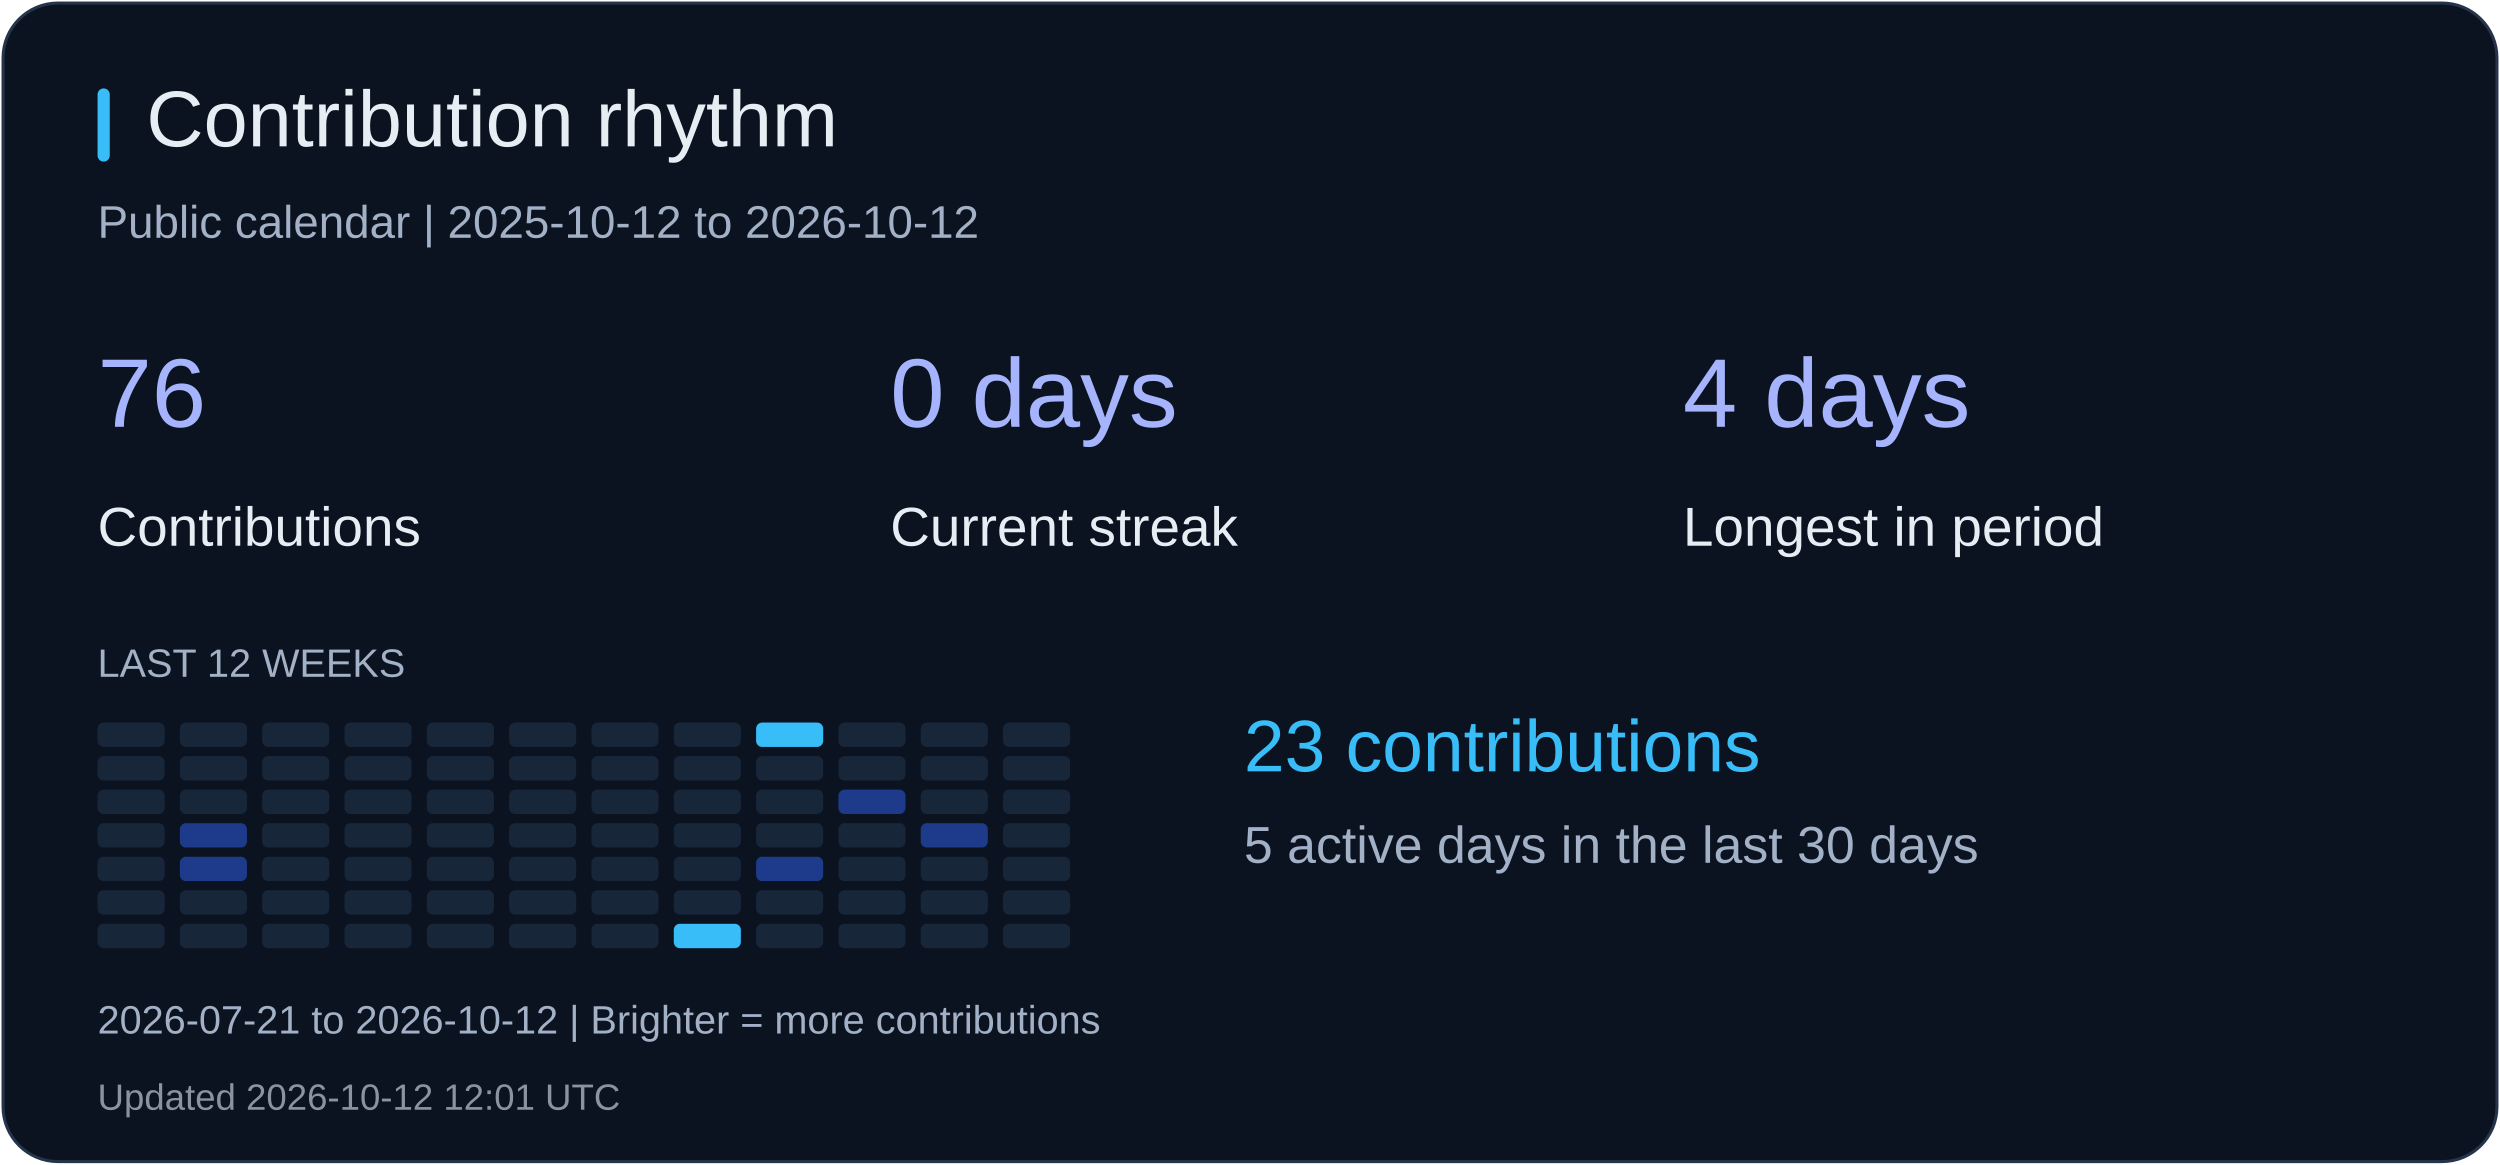
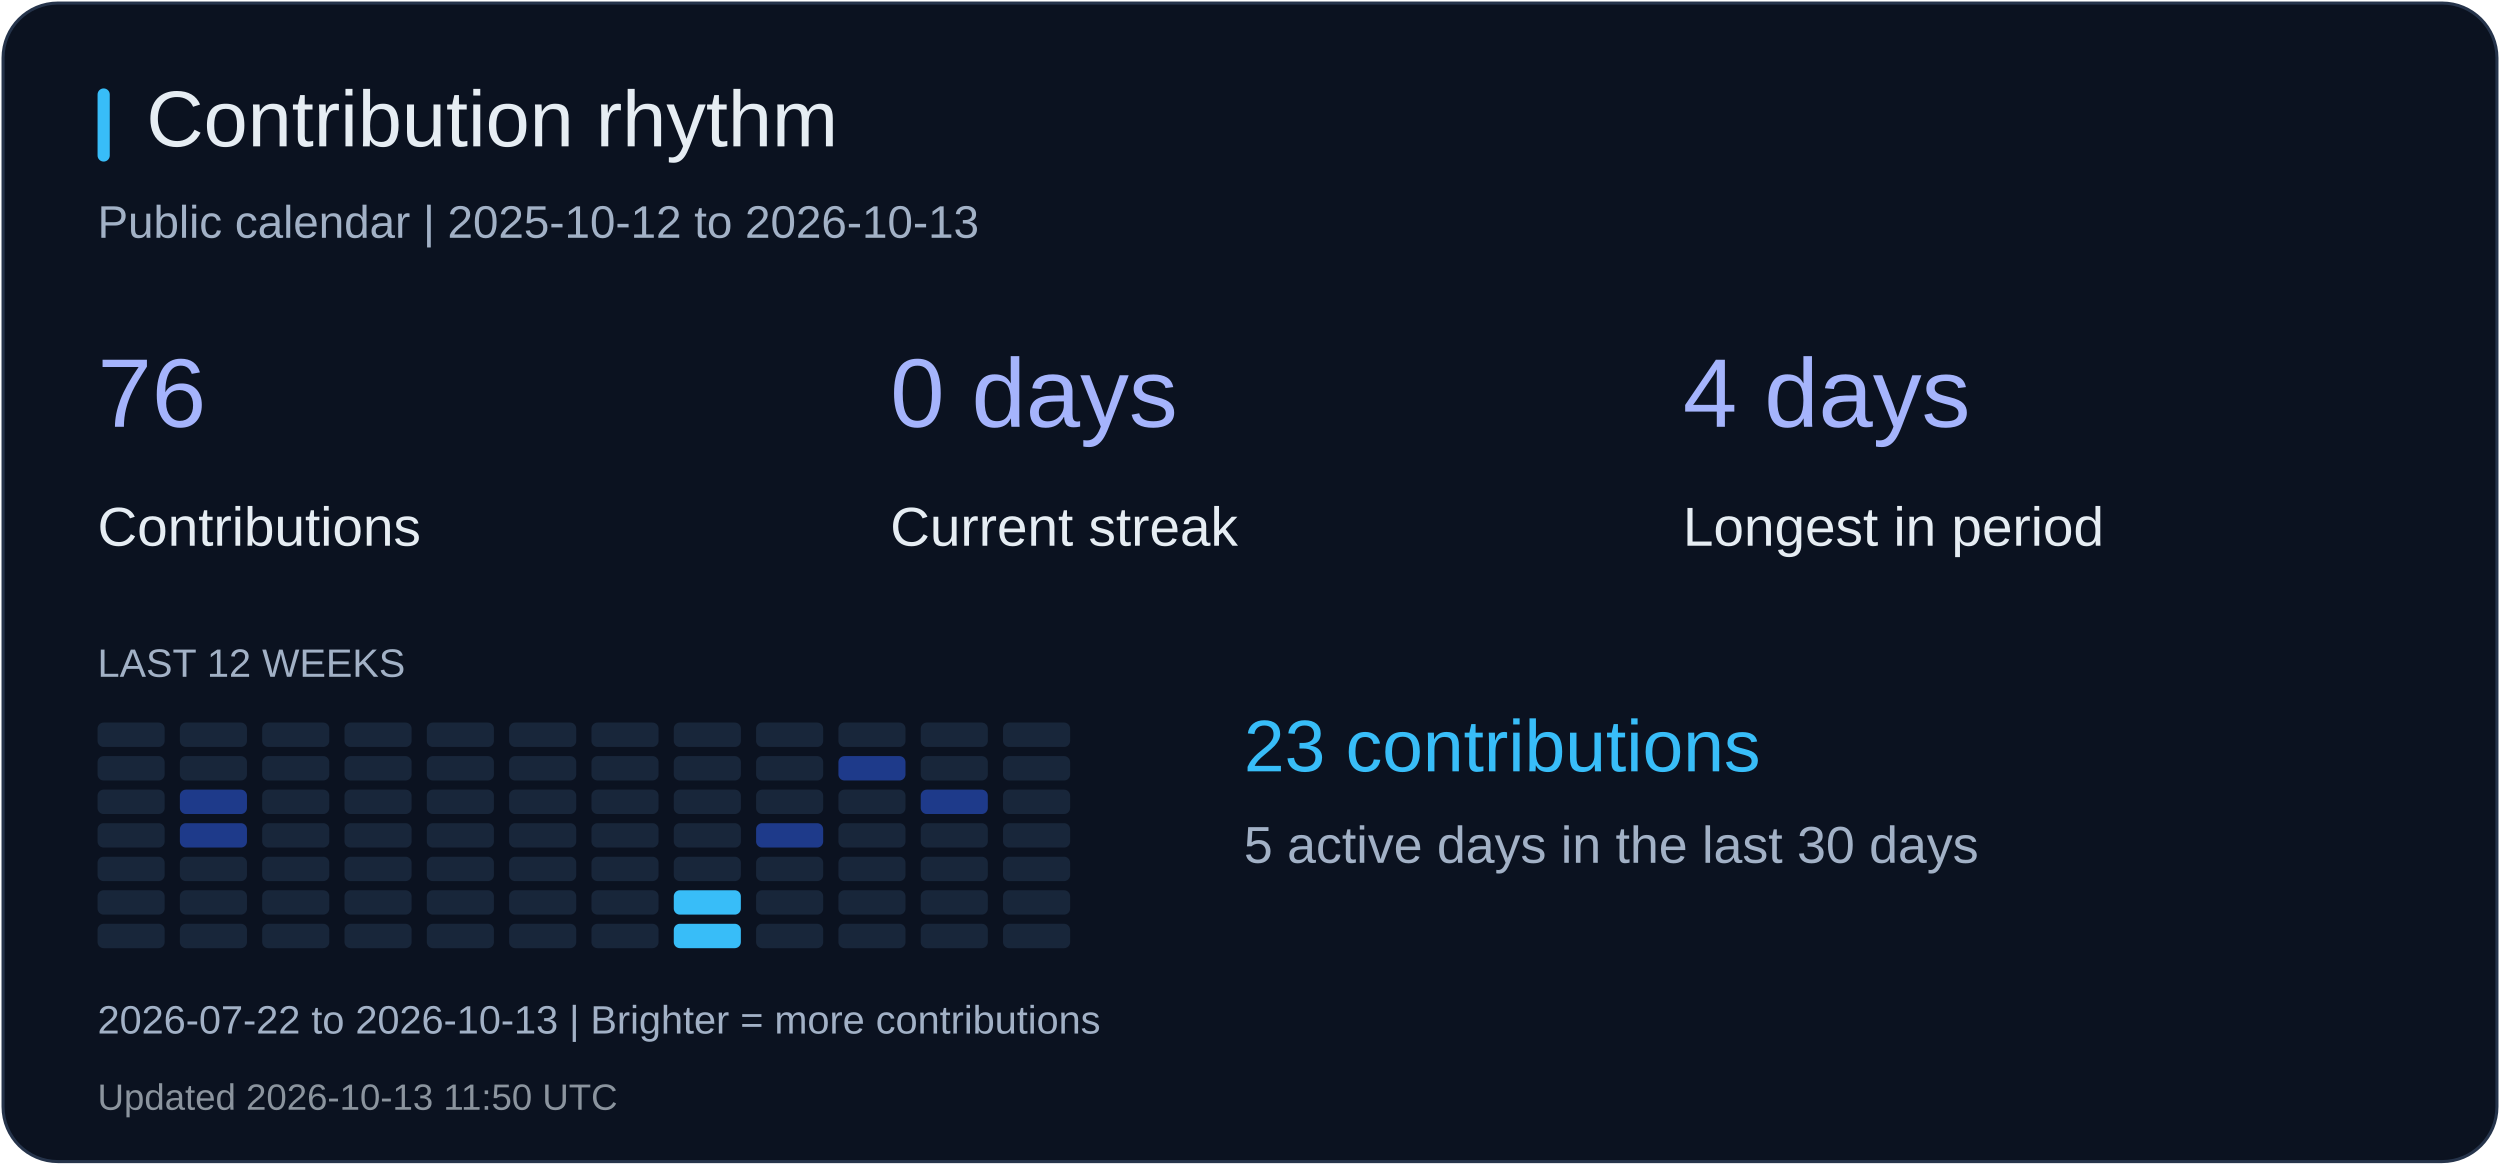
<svg xmlns="http://www.w3.org/2000/svg" width="820" height="382" viewBox="0 0 820 382" role="img" aria-label="Contribution rhythm">
  <rect x="1" y="1" width="818" height="380" rx="18" fill="#0b1220" stroke="#26344b" />
  <rect x="32" y="29" width="4" height="24" rx="2" fill="#38bdf8" />
  <text x="48" y="48" fill="#e6edf3" font-size="26" font-family="Arial, sans-serif">Contribution rhythm</text>
-   <text x="32" y="78" fill="#a2b1c6" font-size="15" font-family="Arial, sans-serif">Public calendar | 2025-10-12 to 2026-10-12</text>
+   <text x="32" y="78" fill="#a2b1c6" font-size="15" font-family="Arial, sans-serif">Public calendar | 2025-10-12 to 2026-10-13</text>
  <text x="32" y="140" fill="#a5b4fc" font-size="32" font-family="Arial, sans-serif">76</text>
  <text x="32" y="179" fill="#e6edf3" font-size="18" font-family="Arial, sans-serif">Contributions</text>
  <text x="292" y="140" fill="#a5b4fc" font-size="32" font-family="Arial, sans-serif">0 days</text>
  <text x="292" y="179" fill="#e6edf3" font-size="18" font-family="Arial, sans-serif">Current streak</text>
  <text x="552" y="140" fill="#a5b4fc" font-size="32" font-family="Arial, sans-serif">4 days</text>
  <text x="552" y="179" fill="#e6edf3" font-size="18" font-family="Arial, sans-serif">Longest in period</text>
  <text x="32" y="222" fill="#a2b1c6" font-size="13" font-family="Arial, sans-serif">LAST 12 WEEKS</text>
  <rect x="32" y="237" width="22" height="8" rx="2" fill="#18263a" />
  <rect x="32" y="248" width="22" height="8" rx="2" fill="#18263a" />
  <rect x="32" y="259" width="22" height="8" rx="2" fill="#18263a" />
  <rect x="32" y="270" width="22" height="8" rx="2" fill="#18263a" />
  <rect x="32" y="281" width="22" height="8" rx="2" fill="#18263a" />
  <rect x="32" y="292" width="22" height="8" rx="2" fill="#18263a" />
  <rect x="32" y="303" width="22" height="8" rx="2" fill="#18263a" />
  <rect x="59" y="237" width="22" height="8" rx="2" fill="#18263a" />
  <rect x="59" y="248" width="22" height="8" rx="2" fill="#18263a" />
-   <rect x="59" y="259" width="22" height="8" rx="2" fill="#18263a" />
+   <rect x="59" y="259" width="22" height="8" rx="2" fill="#1e3a8a" />
  <rect x="59" y="270" width="22" height="8" rx="2" fill="#1e3a8a" />
-   <rect x="59" y="281" width="22" height="8" rx="2" fill="#1e3a8a" />
+   <rect x="59" y="281" width="22" height="8" rx="2" fill="#18263a" />
  <rect x="59" y="292" width="22" height="8" rx="2" fill="#18263a" />
  <rect x="59" y="303" width="22" height="8" rx="2" fill="#18263a" />
  <rect x="86" y="237" width="22" height="8" rx="2" fill="#18263a" />
  <rect x="86" y="248" width="22" height="8" rx="2" fill="#18263a" />
  <rect x="86" y="259" width="22" height="8" rx="2" fill="#18263a" />
  <rect x="86" y="270" width="22" height="8" rx="2" fill="#18263a" />
  <rect x="86" y="281" width="22" height="8" rx="2" fill="#18263a" />
  <rect x="86" y="292" width="22" height="8" rx="2" fill="#18263a" />
  <rect x="86" y="303" width="22" height="8" rx="2" fill="#18263a" />
  <rect x="113" y="237" width="22" height="8" rx="2" fill="#18263a" />
  <rect x="113" y="248" width="22" height="8" rx="2" fill="#18263a" />
  <rect x="113" y="259" width="22" height="8" rx="2" fill="#18263a" />
  <rect x="113" y="270" width="22" height="8" rx="2" fill="#18263a" />
  <rect x="113" y="281" width="22" height="8" rx="2" fill="#18263a" />
  <rect x="113" y="292" width="22" height="8" rx="2" fill="#18263a" />
  <rect x="113" y="303" width="22" height="8" rx="2" fill="#18263a" />
  <rect x="140" y="237" width="22" height="8" rx="2" fill="#18263a" />
  <rect x="140" y="248" width="22" height="8" rx="2" fill="#18263a" />
  <rect x="140" y="259" width="22" height="8" rx="2" fill="#18263a" />
  <rect x="140" y="270" width="22" height="8" rx="2" fill="#18263a" />
  <rect x="140" y="281" width="22" height="8" rx="2" fill="#18263a" />
  <rect x="140" y="292" width="22" height="8" rx="2" fill="#18263a" />
  <rect x="140" y="303" width="22" height="8" rx="2" fill="#18263a" />
  <rect x="167" y="237" width="22" height="8" rx="2" fill="#18263a" />
  <rect x="167" y="248" width="22" height="8" rx="2" fill="#18263a" />
  <rect x="167" y="259" width="22" height="8" rx="2" fill="#18263a" />
  <rect x="167" y="270" width="22" height="8" rx="2" fill="#18263a" />
  <rect x="167" y="281" width="22" height="8" rx="2" fill="#18263a" />
  <rect x="167" y="292" width="22" height="8" rx="2" fill="#18263a" />
  <rect x="167" y="303" width="22" height="8" rx="2" fill="#18263a" />
  <rect x="194" y="237" width="22" height="8" rx="2" fill="#18263a" />
  <rect x="194" y="248" width="22" height="8" rx="2" fill="#18263a" />
  <rect x="194" y="259" width="22" height="8" rx="2" fill="#18263a" />
  <rect x="194" y="270" width="22" height="8" rx="2" fill="#18263a" />
  <rect x="194" y="281" width="22" height="8" rx="2" fill="#18263a" />
  <rect x="194" y="292" width="22" height="8" rx="2" fill="#18263a" />
  <rect x="194" y="303" width="22" height="8" rx="2" fill="#18263a" />
  <rect x="221" y="237" width="22" height="8" rx="2" fill="#18263a" />
  <rect x="221" y="248" width="22" height="8" rx="2" fill="#18263a" />
  <rect x="221" y="259" width="22" height="8" rx="2" fill="#18263a" />
  <rect x="221" y="270" width="22" height="8" rx="2" fill="#18263a" />
  <rect x="221" y="281" width="22" height="8" rx="2" fill="#18263a" />
-   <rect x="221" y="292" width="22" height="8" rx="2" fill="#18263a" />
+   <rect x="221" y="292" width="22" height="8" rx="2" fill="#38bdf8" />
  <rect x="221" y="303" width="22" height="8" rx="2" fill="#38bdf8" />
-   <rect x="248" y="237" width="22" height="8" rx="2" fill="#38bdf8" />
+   <rect x="248" y="237" width="22" height="8" rx="2" fill="#18263a" />
  <rect x="248" y="248" width="22" height="8" rx="2" fill="#18263a" />
  <rect x="248" y="259" width="22" height="8" rx="2" fill="#18263a" />
-   <rect x="248" y="270" width="22" height="8" rx="2" fill="#18263a" />
-   <rect x="248" y="281" width="22" height="8" rx="2" fill="#1e3a8a" />
+   <rect x="248" y="270" width="22" height="8" rx="2" fill="#1e3a8a" />
+   <rect x="248" y="281" width="22" height="8" rx="2" fill="#18263a" />
  <rect x="248" y="292" width="22" height="8" rx="2" fill="#18263a" />
  <rect x="248" y="303" width="22" height="8" rx="2" fill="#18263a" />
  <rect x="275" y="237" width="22" height="8" rx="2" fill="#18263a" />
-   <rect x="275" y="248" width="22" height="8" rx="2" fill="#18263a" />
-   <rect x="275" y="259" width="22" height="8" rx="2" fill="#1e3a8a" />
+   <rect x="275" y="248" width="22" height="8" rx="2" fill="#1e3a8a" />
+   <rect x="275" y="259" width="22" height="8" rx="2" fill="#18263a" />
  <rect x="275" y="270" width="22" height="8" rx="2" fill="#18263a" />
  <rect x="275" y="281" width="22" height="8" rx="2" fill="#18263a" />
  <rect x="275" y="292" width="22" height="8" rx="2" fill="#18263a" />
  <rect x="275" y="303" width="22" height="8" rx="2" fill="#18263a" />
  <rect x="302" y="237" width="22" height="8" rx="2" fill="#18263a" />
  <rect x="302" y="248" width="22" height="8" rx="2" fill="#18263a" />
-   <rect x="302" y="259" width="22" height="8" rx="2" fill="#18263a" />
-   <rect x="302" y="270" width="22" height="8" rx="2" fill="#1e3a8a" />
+   <rect x="302" y="259" width="22" height="8" rx="2" fill="#1e3a8a" />
+   <rect x="302" y="270" width="22" height="8" rx="2" fill="#18263a" />
  <rect x="302" y="281" width="22" height="8" rx="2" fill="#18263a" />
  <rect x="302" y="292" width="22" height="8" rx="2" fill="#18263a" />
  <rect x="302" y="303" width="22" height="8" rx="2" fill="#18263a" />
  <rect x="329" y="237" width="22" height="8" rx="2" fill="#18263a" />
  <rect x="329" y="248" width="22" height="8" rx="2" fill="#18263a" />
  <rect x="329" y="259" width="22" height="8" rx="2" fill="#18263a" />
  <rect x="329" y="270" width="22" height="8" rx="2" fill="#18263a" />
  <rect x="329" y="281" width="22" height="8" rx="2" fill="#18263a" />
  <rect x="329" y="292" width="22" height="8" rx="2" fill="#18263a" />
  <rect x="329" y="303" width="22" height="8" rx="2" fill="#18263a" />
  <text x="408" y="253" fill="#38bdf8" font-size="24" font-family="Arial, sans-serif">23 contributions</text>
  <text x="408" y="283" fill="#a2b1c6" font-size="17" font-family="Arial, sans-serif">5 active days in the last 30 days</text>
-   <text x="32" y="339" fill="#a2b1c6" font-size="13" font-family="Arial, sans-serif">2026-07-21 to 2026-10-12 | Brighter = more contributions</text>
-   <text x="32" y="364" fill="#8b949e" font-size="12" font-family="Arial, sans-serif">Updated 2026-10-12 12:01 UTC</text>
+   <text x="32" y="339" fill="#a2b1c6" font-size="13" font-family="Arial, sans-serif">2026-07-22 to 2026-10-13 | Brighter = more contributions</text>
+   <text x="32" y="364" fill="#8b949e" font-size="12" font-family="Arial, sans-serif">Updated 2026-10-13 11:50 UTC</text>
</svg>
